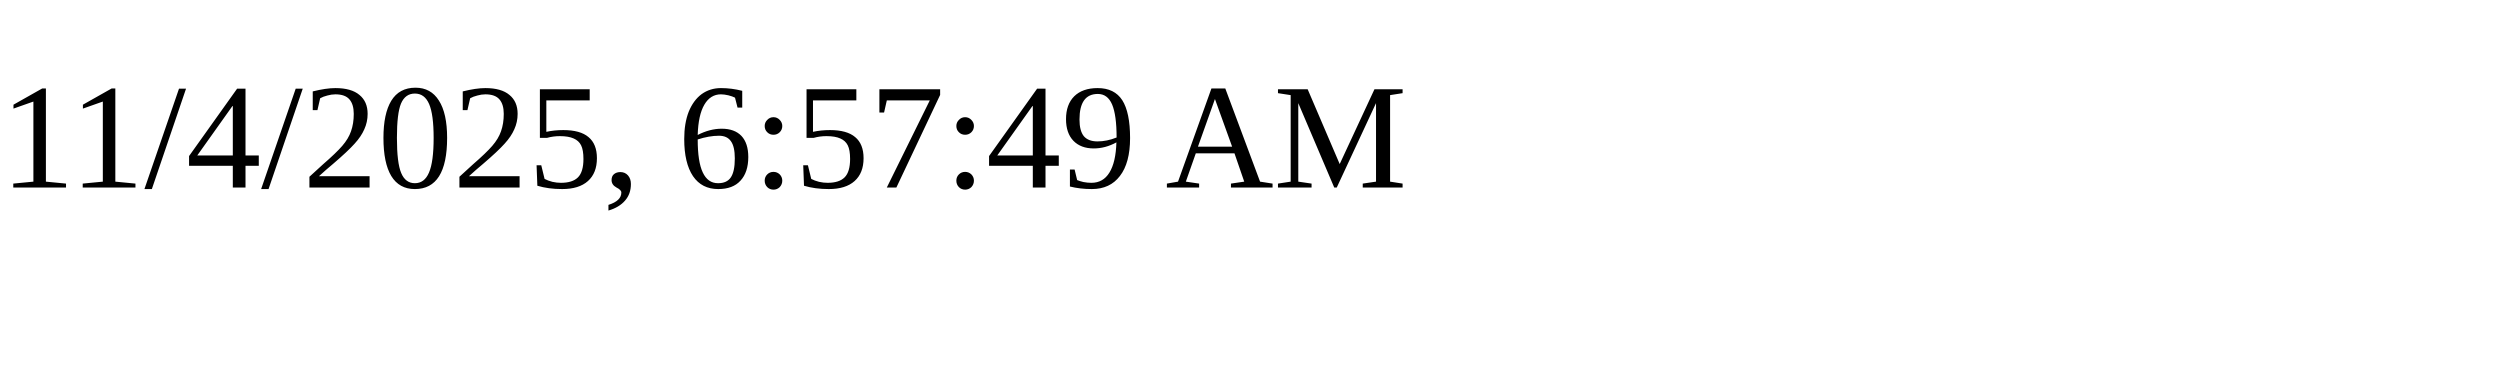
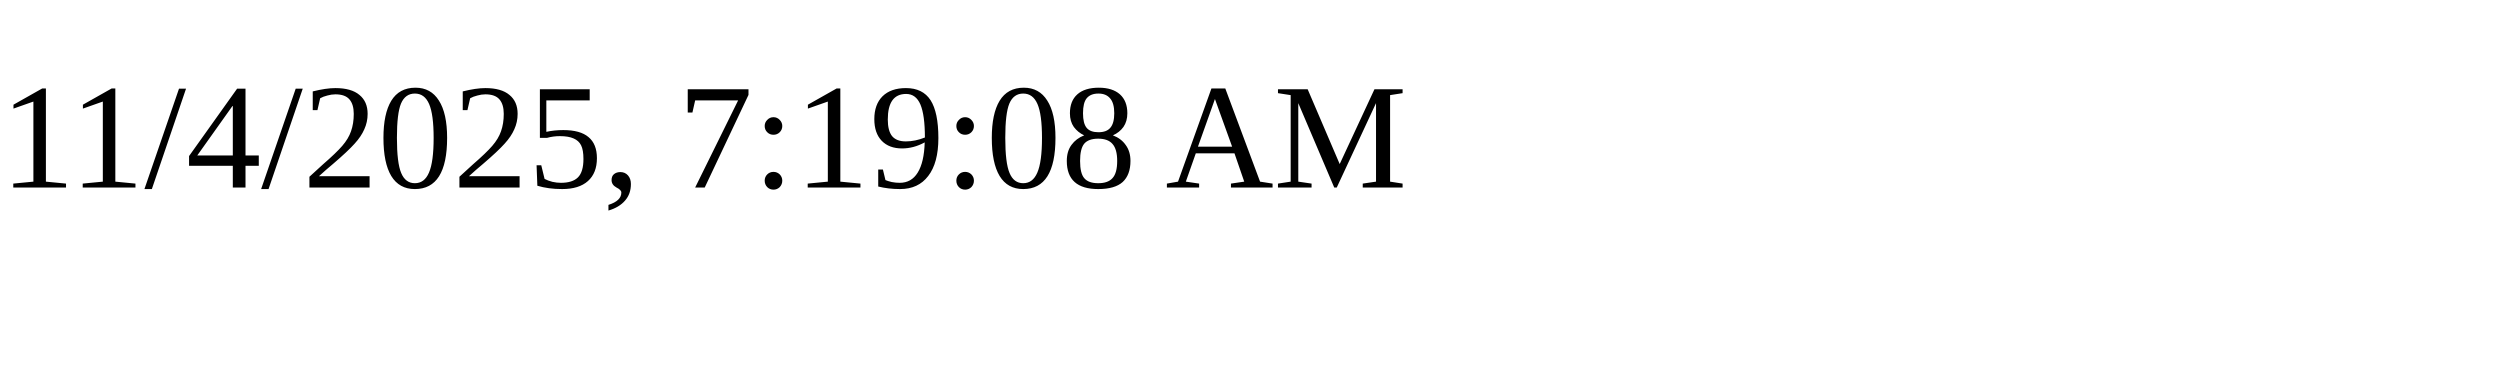
<svg xmlns="http://www.w3.org/2000/svg" height="30" width="200">
-   <text x="0" y="15">11/4/2025, 6:57:49 AM</text>
+   <text x="0" y="15">11/4/2025, 7:19:08 AM</text>
</svg>
